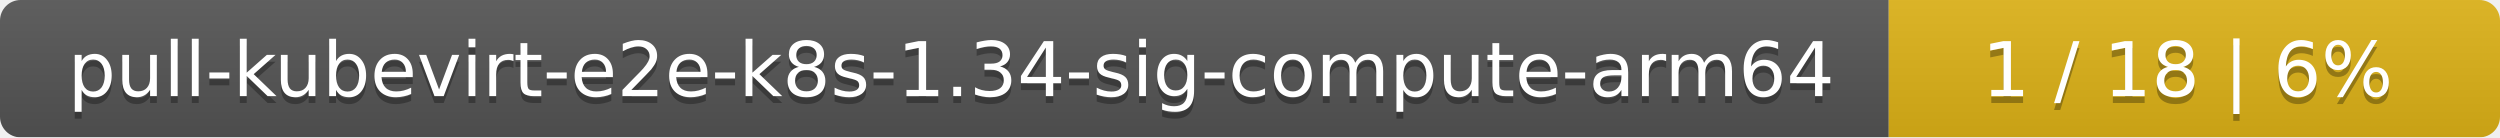
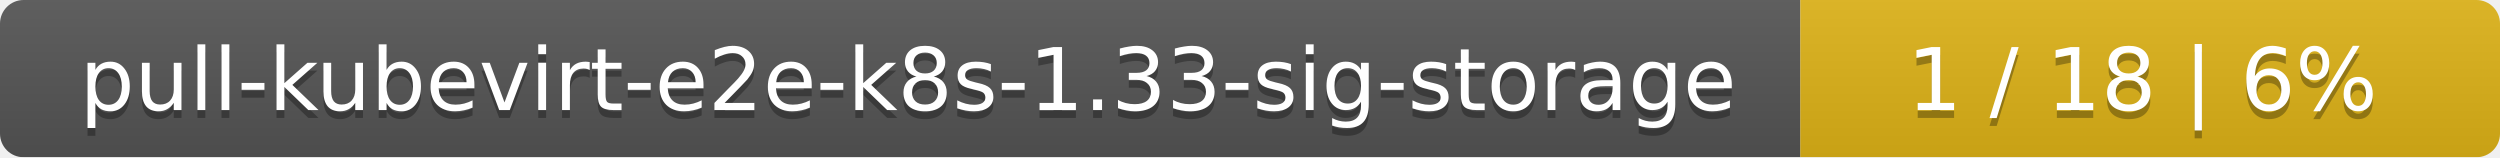
- <svg xmlns="http://www.w3.org/2000/svg" width="364" height="20">
+ <svg xmlns="http://www.w3.org/2000/svg" width="318" height="20">
  <linearGradient id="smooth" x2="0" y2="100%">
    <stop offset="0" stop-color="#bbb" stop-opacity=".1" />
    <stop offset="1" stop-opacity=".1" />
  </linearGradient>
  <mask id="round">
-     <rect width="364" height="20" rx="3" fill="#fff" />
+     <rect width="318" height="20" rx="3" fill="#fff" />
  </mask>
  <g mask="url(#round)">
-     <rect width="275" height="20" fill="#555" />
-     <rect x="275" width="89" height="20" fill="#dfb317" />
-     <rect width="364" height="20" fill="url(#smooth)" />
+     <rect width="229" height="20" fill="#555" />
+     <rect x="229" width="89" height="20" fill="#dfb317" />
+     <rect width="318" height="20" fill="url(#smooth)" />
  </g>
  <g fill="#fff" text-anchor="middle" font-family="DejaVu Sans,Verdana,Geneva,sans-serif" font-size="11">
-     <text x="138.5" y="15" fill="#010101" fill-opacity=".3">pull-kubevirt-e2e-k8s-1.34-sig-compute-arm64</text>
-     <text x="138.5" y="14">pull-kubevirt-e2e-k8s-1.34-sig-compute-arm64</text>
-     <text x="318.5" y="15" fill="#010101" fill-opacity=".3">1 / 18    |    6%</text>
-     <text x="318.5" y="14">1 / 18    |    6%</text>
+     <text x="115.5" y="15" fill="#010101" fill-opacity=".3">pull-kubevirt-e2e-k8s-1.33-sig-storage</text>
+     <text x="115.5" y="14">pull-kubevirt-e2e-k8s-1.33-sig-storage</text>
+     <text x="272.5" y="15" fill="#010101" fill-opacity=".3">1 / 18    |    6%</text>
+     <text x="272.5" y="14">1 / 18    |    6%</text>
  </g>
</svg>
